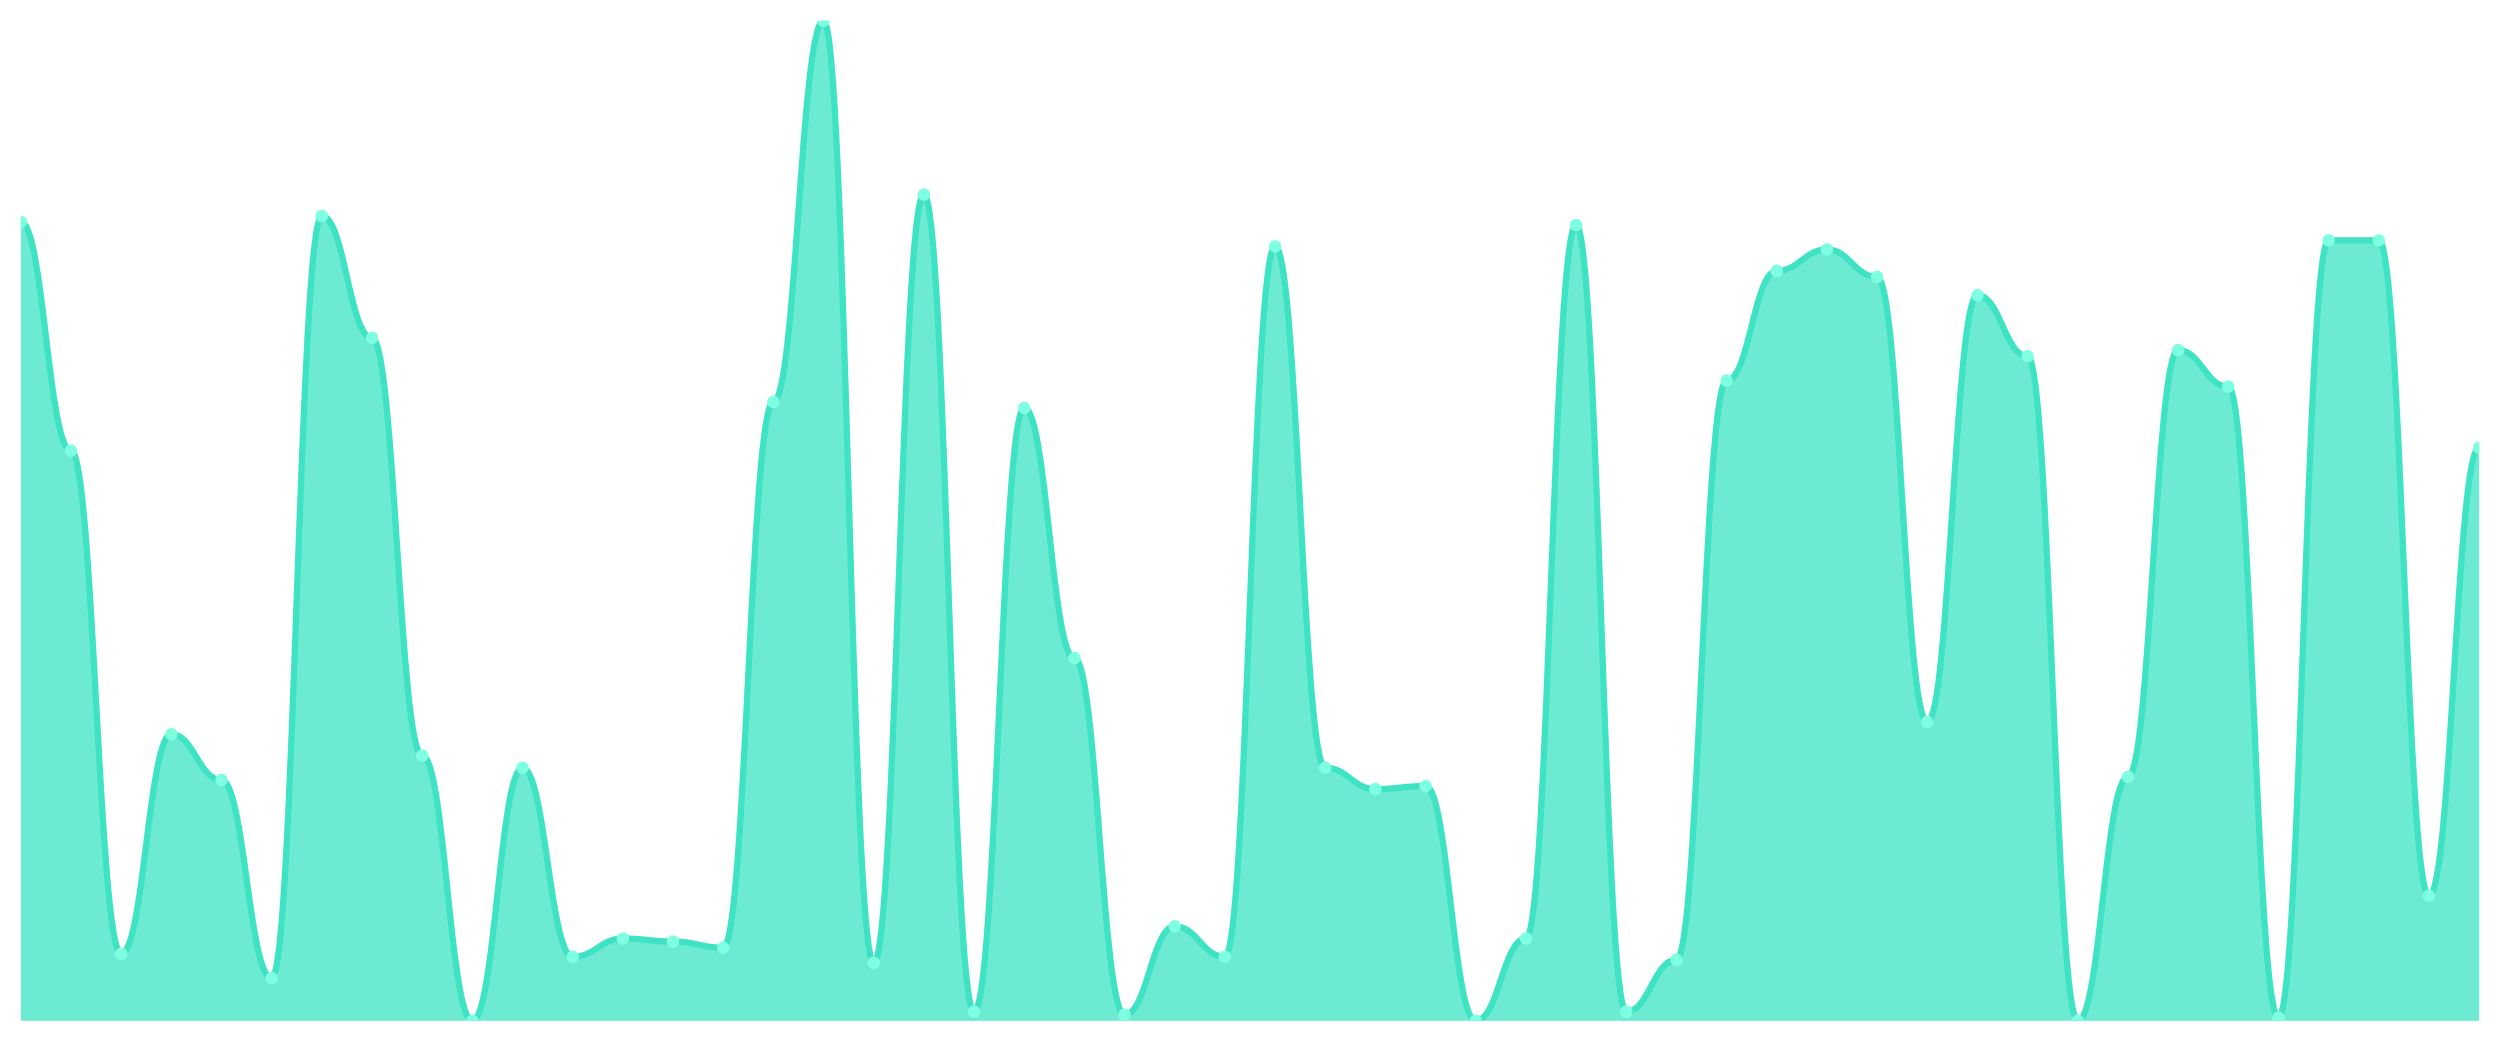
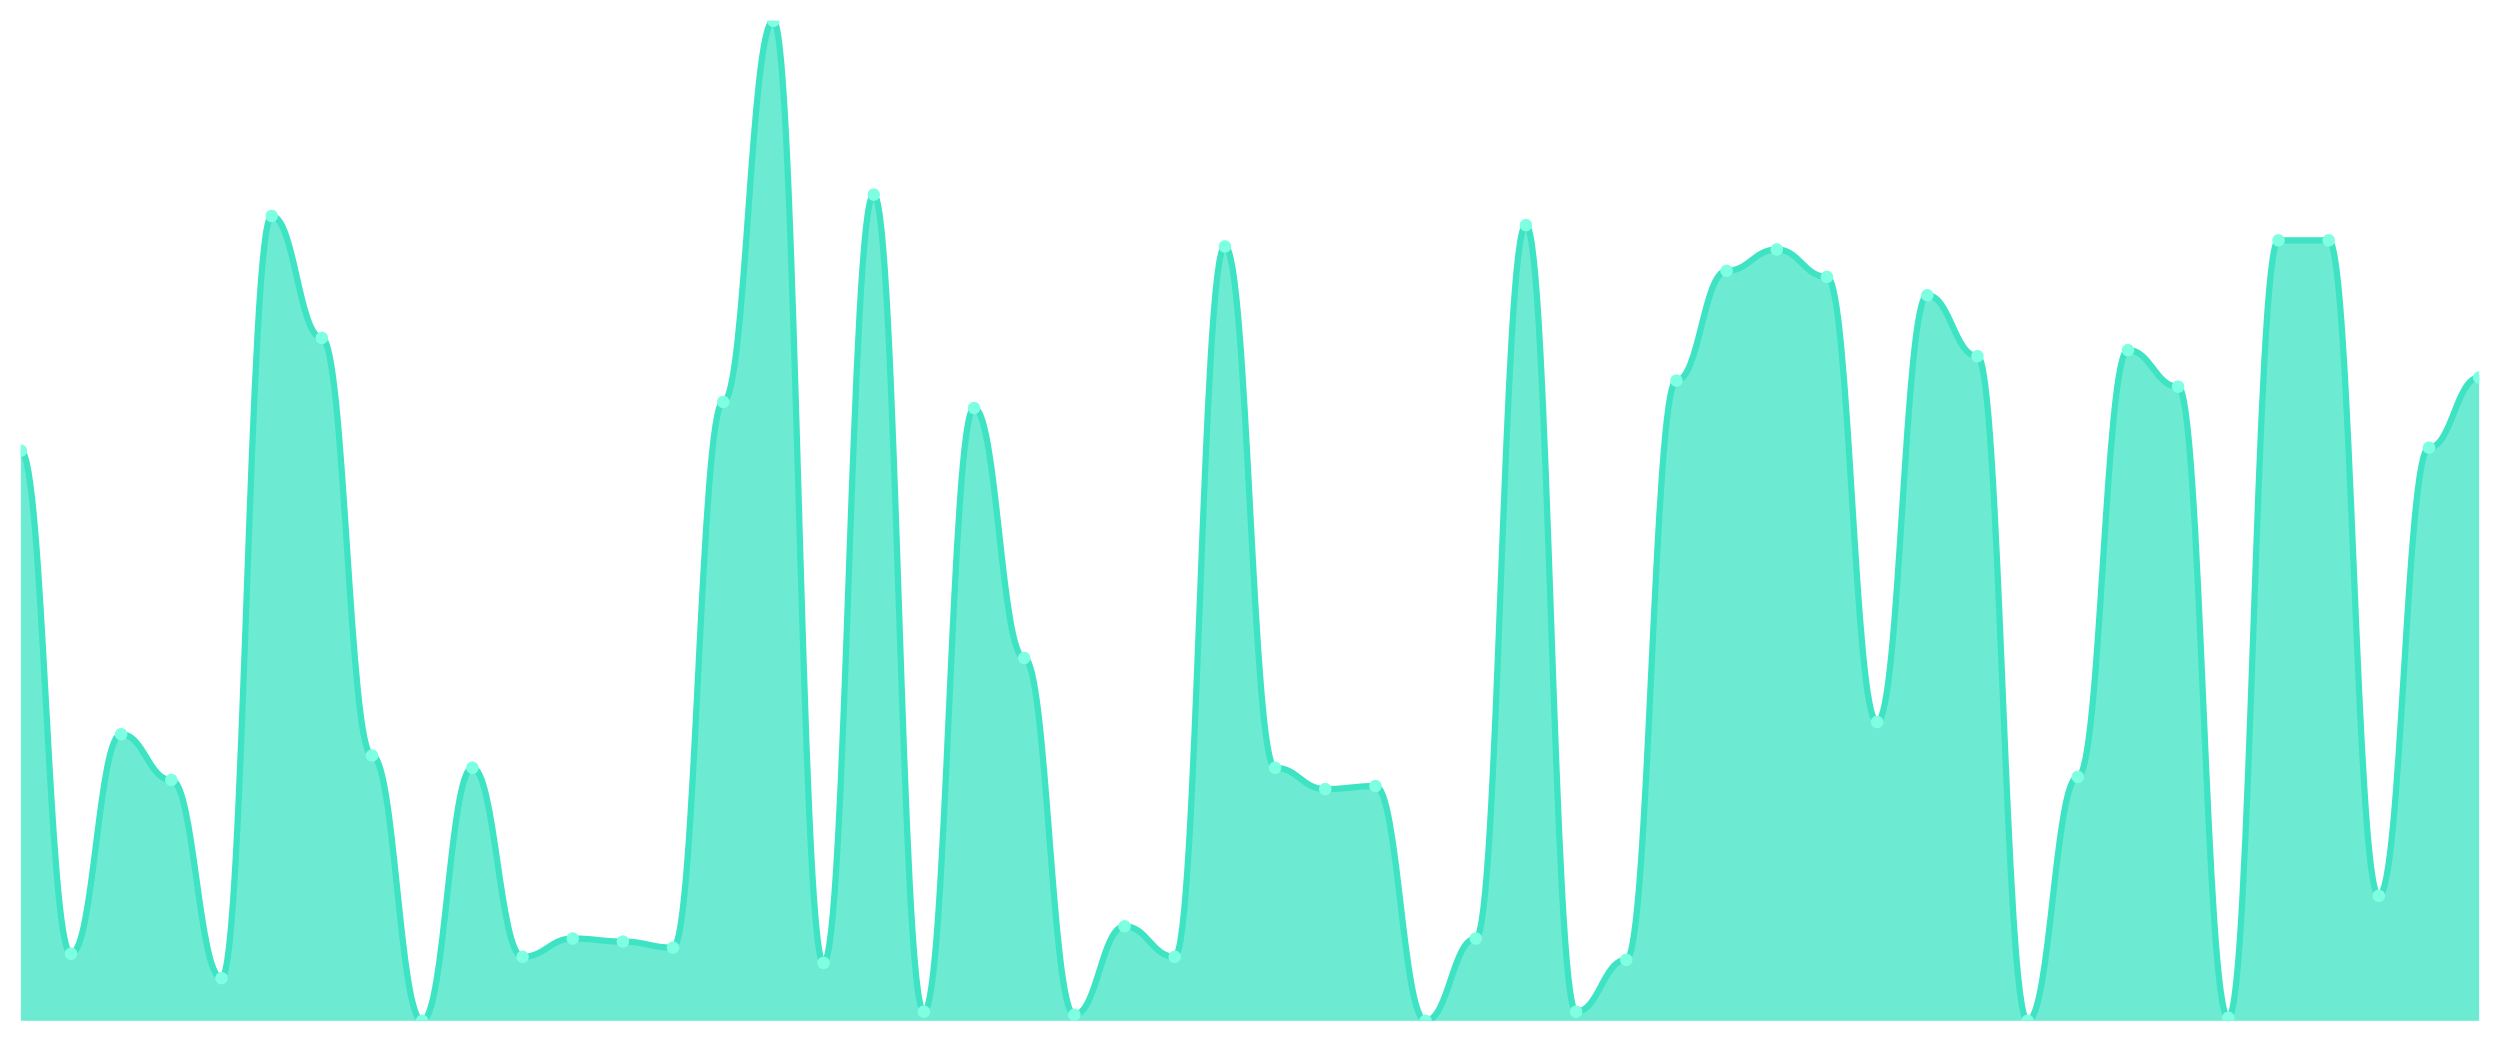
<svg xmlns="http://www.w3.org/2000/svg" viewBox="0 0 1200 500" width="1200" height="500">
  <defs>
    <clipPath id="c">
      <rect x="10" y="10" width="1180" height="480" />
    </clipPath>
  </defs>
  <rect width="1200" height="500" fill="none" />
  <g clip-path="url(#c)">
-     <path d="M 10,490 L 10,106.585 C 20.837,106.585 23.245,216.341 34.082,216.341 C 44.918,216.341 47.327,457.805 58.163,457.805 C 69,457.805 71.408,352.439 82.245,352.439 C 93.082,352.439 95.49,374.39 106.327,374.39 C 117.163,374.39 119.571,469.512 130.408,469.512 C 141.245,469.512 143.653,103.659 154.49,103.659 C 165.327,103.659 167.735,162.195 178.571,162.195 C 189.408,162.195 191.816,362.683 202.653,362.683 C 213.49,362.683 215.898,490 226.735,490 C 237.571,490 239.98,368.537 250.816,368.537 C 261.653,368.537 264.061,459.268 274.898,459.268 C 285.735,459.268 288.143,450.488 298.98,450.488 C 309.816,450.488 312.224,451.951 323.061,451.951 C 333.898,451.951 336.306,454.878 347.143,454.878 C 357.98,454.878 360.388,192.927 371.224,192.927 C 382.061,192.927 384.469,10 395.306,10 C 406.143,10 408.551,462.195 419.388,462.195 C 430.224,462.195 432.633,93.415 443.469,93.415 C 454.306,93.415 456.714,485.61 467.551,485.61 C 478.388,485.61 480.796,195.854 491.633,195.854 C 502.469,195.854 504.878,315.854 515.714,315.854 C 526.551,315.854 528.959,487.073 539.796,487.073 C 550.633,487.073 553.041,444.634 563.878,444.634 C 574.714,444.634 577.122,459.268 587.959,459.268 C 598.796,459.268 601.204,118.293 612.041,118.293 C 622.878,118.293 625.286,368.537 636.122,368.537 C 646.959,368.537 649.367,378.78 660.204,378.78 C 671.041,378.78 673.449,377.317 684.286,377.317 C 695.122,377.317 697.531,490 708.367,490 C 719.204,490 721.612,450.488 732.449,450.488 C 743.286,450.488 745.694,108.049 756.531,108.049 C 767.367,108.049 769.776,485.61 780.612,485.61 C 791.449,485.61 793.857,460.732 804.694,460.732 C 815.531,460.732 817.939,182.683 828.776,182.683 C 839.612,182.683 842.02,130 852.857,130 C 863.694,130 866.102,119.756 876.939,119.756 C 887.776,119.756 890.184,132.927 901.02,132.927 C 911.857,132.927 914.265,346.585 925.102,346.585 C 935.939,346.585 938.347,141.707 949.184,141.707 C 960.02,141.707 962.429,170.976 973.265,170.976 C 984.102,170.976 986.51,490 997.347,490 C 1008.184,490 1010.592,372.927 1021.429,372.927 C 1032.265,372.927 1034.673,168.049 1045.51,168.049 C 1056.347,168.049 1058.755,185.61 1069.592,185.61 C 1080.429,185.61 1082.837,488.537 1093.673,488.537 C 1104.51,488.537 1106.918,115.366 1117.755,115.366 C 1128.592,115.366 1131,115.366 1141.837,115.366 C 1152.673,115.366 1155.082,430 1165.918,430 C 1176.755,430 1179.163,214.878 1190,214.878 L 1190,490 Z" fill="rgba(61,227,195,0.75)" />
-     <path d="M 10,106.585 C 20.837,106.585 23.245,216.341 34.082,216.341 C 44.918,216.341 47.327,457.805 58.163,457.805 C 69,457.805 71.408,352.439 82.245,352.439 C 93.082,352.439 95.49,374.39 106.327,374.39 C 117.163,374.39 119.571,469.512 130.408,469.512 C 141.245,469.512 143.653,103.659 154.49,103.659 C 165.327,103.659 167.735,162.195 178.571,162.195 C 189.408,162.195 191.816,362.683 202.653,362.683 C 213.49,362.683 215.898,490 226.735,490 C 237.571,490 239.98,368.537 250.816,368.537 C 261.653,368.537 264.061,459.268 274.898,459.268 C 285.735,459.268 288.143,450.488 298.98,450.488 C 309.816,450.488 312.224,451.951 323.061,451.951 C 333.898,451.951 336.306,454.878 347.143,454.878 C 357.98,454.878 360.388,192.927 371.224,192.927 C 382.061,192.927 384.469,10 395.306,10 C 406.143,10 408.551,462.195 419.388,462.195 C 430.224,462.195 432.633,93.415 443.469,93.415 C 454.306,93.415 456.714,485.61 467.551,485.61 C 478.388,485.61 480.796,195.854 491.633,195.854 C 502.469,195.854 504.878,315.854 515.714,315.854 C 526.551,315.854 528.959,487.073 539.796,487.073 C 550.633,487.073 553.041,444.634 563.878,444.634 C 574.714,444.634 577.122,459.268 587.959,459.268 C 598.796,459.268 601.204,118.293 612.041,118.293 C 622.878,118.293 625.286,368.537 636.122,368.537 C 646.959,368.537 649.367,378.78 660.204,378.78 C 671.041,378.78 673.449,377.317 684.286,377.317 C 695.122,377.317 697.531,490 708.367,490 C 719.204,490 721.612,450.488 732.449,450.488 C 743.286,450.488 745.694,108.049 756.531,108.049 C 767.367,108.049 769.776,485.61 780.612,485.61 C 791.449,485.61 793.857,460.732 804.694,460.732 C 815.531,460.732 817.939,182.683 828.776,182.683 C 839.612,182.683 842.02,130 852.857,130 C 863.694,130 866.102,119.756 876.939,119.756 C 887.776,119.756 890.184,132.927 901.02,132.927 C 911.857,132.927 914.265,346.585 925.102,346.585 C 935.939,346.585 938.347,141.707 949.184,141.707 C 960.02,141.707 962.429,170.976 973.265,170.976 C 984.102,170.976 986.51,490 997.347,490 C 1008.184,490 1010.592,372.927 1021.429,372.927 C 1032.265,372.927 1034.673,168.049 1045.51,168.049 C 1056.347,168.049 1058.755,185.61 1069.592,185.61 C 1080.429,185.61 1082.837,488.537 1093.673,488.537 C 1104.51,488.537 1106.918,115.366 1117.755,115.366 C 1128.592,115.366 1131,115.366 1141.837,115.366 C 1152.673,115.366 1155.082,430 1165.918,430 C 1176.755,430 1179.163,214.878 1190,214.878" fill="none" stroke="#3de3c3" stroke-width="3" stroke-linecap="round" stroke-linejoin="round" />
-     <circle cx="10" cy="106.585" r="3" fill="#7fffe1" />
-     <circle cx="34.082" cy="216.341" r="3" fill="#7fffe1" />
-     <circle cx="58.163" cy="457.805" r="3" fill="#7fffe1" />
-     <circle cx="82.245" cy="352.439" r="3" fill="#7fffe1" />
-     <circle cx="106.327" cy="374.39" r="3" fill="#7fffe1" />
-     <circle cx="130.408" cy="469.512" r="3" fill="#7fffe1" />
-     <circle cx="154.49" cy="103.659" r="3" fill="#7fffe1" />
-     <circle cx="178.571" cy="162.195" r="3" fill="#7fffe1" />
-     <circle cx="202.653" cy="362.683" r="3" fill="#7fffe1" />
-     <circle cx="226.735" cy="490" r="3" fill="#7fffe1" />
-     <circle cx="250.816" cy="368.537" r="3" fill="#7fffe1" />
-     <circle cx="274.898" cy="459.268" r="3" fill="#7fffe1" />
-     <circle cx="298.98" cy="450.488" r="3" fill="#7fffe1" />
-     <circle cx="323.061" cy="451.951" r="3" fill="#7fffe1" />
-     <circle cx="347.143" cy="454.878" r="3" fill="#7fffe1" />
-     <circle cx="371.224" cy="192.927" r="3" fill="#7fffe1" />
-     <circle cx="395.306" cy="10" r="3" fill="#7fffe1" />
-     <circle cx="419.388" cy="462.195" r="3" fill="#7fffe1" />
-     <circle cx="443.469" cy="93.415" r="3" fill="#7fffe1" />
-     <circle cx="467.551" cy="485.61" r="3" fill="#7fffe1" />
-     <circle cx="491.633" cy="195.854" r="3" fill="#7fffe1" />
-     <circle cx="515.714" cy="315.854" r="3" fill="#7fffe1" />
-     <circle cx="539.796" cy="487.073" r="3" fill="#7fffe1" />
-     <circle cx="563.878" cy="444.634" r="3" fill="#7fffe1" />
-     <circle cx="587.959" cy="459.268" r="3" fill="#7fffe1" />
-     <circle cx="612.041" cy="118.293" r="3" fill="#7fffe1" />
-     <circle cx="636.122" cy="368.537" r="3" fill="#7fffe1" />
-     <circle cx="660.204" cy="378.78" r="3" fill="#7fffe1" />
-     <circle cx="684.286" cy="377.317" r="3" fill="#7fffe1" />
-     <circle cx="708.367" cy="490" r="3" fill="#7fffe1" />
-     <circle cx="732.449" cy="450.488" r="3" fill="#7fffe1" />
-     <circle cx="756.531" cy="108.049" r="3" fill="#7fffe1" />
-     <circle cx="780.612" cy="485.61" r="3" fill="#7fffe1" />
-     <circle cx="804.694" cy="460.732" r="3" fill="#7fffe1" />
-     <circle cx="828.776" cy="182.683" r="3" fill="#7fffe1" />
-     <circle cx="852.857" cy="130" r="3" fill="#7fffe1" />
-     <circle cx="876.939" cy="119.756" r="3" fill="#7fffe1" />
-     <circle cx="901.02" cy="132.927" r="3" fill="#7fffe1" />
-     <circle cx="925.102" cy="346.585" r="3" fill="#7fffe1" />
-     <circle cx="949.184" cy="141.707" r="3" fill="#7fffe1" />
-     <circle cx="973.265" cy="170.976" r="3" fill="#7fffe1" />
-     <circle cx="997.347" cy="490" r="3" fill="#7fffe1" />
-     <circle cx="1021.429" cy="372.927" r="3" fill="#7fffe1" />
-     <circle cx="1045.51" cy="168.049" r="3" fill="#7fffe1" />
-     <circle cx="1069.592" cy="185.61" r="3" fill="#7fffe1" />
-     <circle cx="1093.673" cy="488.537" r="3" fill="#7fffe1" />
+     <path d="M 10,490 L 10,216.341 C 20.837,216.341 23.245,457.805 34.082,457.805 C 44.918,457.805 47.327,352.439 58.163,352.439 C 69,352.439 71.408,374.39 82.245,374.39 C 93.082,374.39 95.49,469.512 106.327,469.512 C 117.163,469.512 119.571,103.659 130.408,103.659 C 141.245,103.659 143.653,162.195 154.49,162.195 C 165.327,162.195 167.735,362.683 178.571,362.683 C 189.408,362.683 191.816,490 202.653,490 C 213.49,490 215.898,368.537 226.735,368.537 C 237.571,368.537 239.98,459.268 250.816,459.268 C 261.653,459.268 264.061,450.488 274.898,450.488 C 285.735,450.488 288.143,451.951 298.98,451.951 C 309.816,451.951 312.224,454.878 323.061,454.878 C 333.898,454.878 336.306,192.927 347.143,192.927 C 357.98,192.927 360.388,10 371.224,10 C 382.061,10 384.469,462.195 395.306,462.195 C 406.143,462.195 408.551,93.415 419.388,93.415 C 430.224,93.415 432.633,485.61 443.469,485.61 C 454.306,485.61 456.714,195.854 467.551,195.854 C 478.388,195.854 480.796,315.854 491.633,315.854 C 502.469,315.854 504.878,487.073 515.714,487.073 C 526.551,487.073 528.959,444.634 539.796,444.634 C 550.633,444.634 553.041,459.268 563.878,459.268 C 574.714,459.268 577.122,118.293 587.959,118.293 C 598.796,118.293 601.204,368.537 612.041,368.537 C 622.878,368.537 625.286,378.78 636.122,378.78 C 646.959,378.78 649.367,377.317 660.204,377.317 C 671.041,377.317 673.449,490 684.286,490 C 695.122,490 697.531,450.488 708.367,450.488 C 719.204,450.488 721.612,108.049 732.449,108.049 C 743.286,108.049 745.694,485.61 756.531,485.61 C 767.367,485.61 769.776,460.732 780.612,460.732 C 791.449,460.732 793.857,182.683 804.694,182.683 C 815.531,182.683 817.939,130 828.776,130 C 839.612,130 842.02,119.756 852.857,119.756 C 863.694,119.756 866.102,132.927 876.939,132.927 C 887.776,132.927 890.184,346.585 901.02,346.585 C 911.857,346.585 914.265,141.707 925.102,141.707 C 935.939,141.707 938.347,170.976 949.184,170.976 C 960.02,170.976 962.429,490 973.265,490 C 984.102,490 986.51,372.927 997.347,372.927 C 1008.184,372.927 1010.592,168.049 1021.429,168.049 C 1032.265,168.049 1034.673,185.61 1045.51,185.61 C 1056.347,185.61 1058.755,488.537 1069.592,488.537 C 1080.429,488.537 1082.837,115.366 1093.673,115.366 C 1104.51,115.366 1106.918,115.366 1117.755,115.366 C 1128.592,115.366 1131,430 1141.837,430 C 1152.673,430 1155.082,214.878 1165.918,214.878 C 1176.755,214.878 1179.163,181.22 1190,181.22 L 1190,490 Z" fill="rgba(61,227,195,0.75)" />
+     <path d="M 10,216.341 C 20.837,216.341 23.245,457.805 34.082,457.805 C 44.918,457.805 47.327,352.439 58.163,352.439 C 69,352.439 71.408,374.39 82.245,374.39 C 93.082,374.39 95.49,469.512 106.327,469.512 C 117.163,469.512 119.571,103.659 130.408,103.659 C 141.245,103.659 143.653,162.195 154.49,162.195 C 165.327,162.195 167.735,362.683 178.571,362.683 C 189.408,362.683 191.816,490 202.653,490 C 213.49,490 215.898,368.537 226.735,368.537 C 237.571,368.537 239.98,459.268 250.816,459.268 C 261.653,459.268 264.061,450.488 274.898,450.488 C 285.735,450.488 288.143,451.951 298.98,451.951 C 309.816,451.951 312.224,454.878 323.061,454.878 C 333.898,454.878 336.306,192.927 347.143,192.927 C 357.98,192.927 360.388,10 371.224,10 C 382.061,10 384.469,462.195 395.306,462.195 C 406.143,462.195 408.551,93.415 419.388,93.415 C 430.224,93.415 432.633,485.61 443.469,485.61 C 454.306,485.61 456.714,195.854 467.551,195.854 C 478.388,195.854 480.796,315.854 491.633,315.854 C 502.469,315.854 504.878,487.073 515.714,487.073 C 526.551,487.073 528.959,444.634 539.796,444.634 C 550.633,444.634 553.041,459.268 563.878,459.268 C 574.714,459.268 577.122,118.293 587.959,118.293 C 598.796,118.293 601.204,368.537 612.041,368.537 C 622.878,368.537 625.286,378.78 636.122,378.78 C 646.959,378.78 649.367,377.317 660.204,377.317 C 671.041,377.317 673.449,490 684.286,490 C 695.122,490 697.531,450.488 708.367,450.488 C 719.204,450.488 721.612,108.049 732.449,108.049 C 743.286,108.049 745.694,485.61 756.531,485.61 C 767.367,485.61 769.776,460.732 780.612,460.732 C 791.449,460.732 793.857,182.683 804.694,182.683 C 815.531,182.683 817.939,130 828.776,130 C 839.612,130 842.02,119.756 852.857,119.756 C 863.694,119.756 866.102,132.927 876.939,132.927 C 887.776,132.927 890.184,346.585 901.02,346.585 C 911.857,346.585 914.265,141.707 925.102,141.707 C 935.939,141.707 938.347,170.976 949.184,170.976 C 960.02,170.976 962.429,490 973.265,490 C 984.102,490 986.51,372.927 997.347,372.927 C 1008.184,372.927 1010.592,168.049 1021.429,168.049 C 1032.265,168.049 1034.673,185.61 1045.51,185.61 C 1056.347,185.61 1058.755,488.537 1069.592,488.537 C 1080.429,488.537 1082.837,115.366 1093.673,115.366 C 1104.51,115.366 1106.918,115.366 1117.755,115.366 C 1128.592,115.366 1131,430 1141.837,430 C 1152.673,430 1155.082,214.878 1165.918,214.878 C 1176.755,214.878 1179.163,181.22 1190,181.22" fill="none" stroke="#3de3c3" stroke-width="3" stroke-linecap="round" stroke-linejoin="round" />
+     <circle cx="10" cy="216.341" r="3" fill="#7fffe1" />
+     <circle cx="34.082" cy="457.805" r="3" fill="#7fffe1" />
+     <circle cx="58.163" cy="352.439" r="3" fill="#7fffe1" />
+     <circle cx="82.245" cy="374.39" r="3" fill="#7fffe1" />
+     <circle cx="106.327" cy="469.512" r="3" fill="#7fffe1" />
+     <circle cx="130.408" cy="103.659" r="3" fill="#7fffe1" />
+     <circle cx="154.49" cy="162.195" r="3" fill="#7fffe1" />
+     <circle cx="178.571" cy="362.683" r="3" fill="#7fffe1" />
+     <circle cx="202.653" cy="490" r="3" fill="#7fffe1" />
+     <circle cx="226.735" cy="368.537" r="3" fill="#7fffe1" />
+     <circle cx="250.816" cy="459.268" r="3" fill="#7fffe1" />
+     <circle cx="274.898" cy="450.488" r="3" fill="#7fffe1" />
+     <circle cx="298.98" cy="451.951" r="3" fill="#7fffe1" />
+     <circle cx="323.061" cy="454.878" r="3" fill="#7fffe1" />
+     <circle cx="347.143" cy="192.927" r="3" fill="#7fffe1" />
+     <circle cx="371.224" cy="10" r="3" fill="#7fffe1" />
+     <circle cx="395.306" cy="462.195" r="3" fill="#7fffe1" />
+     <circle cx="419.388" cy="93.415" r="3" fill="#7fffe1" />
+     <circle cx="443.469" cy="485.61" r="3" fill="#7fffe1" />
+     <circle cx="467.551" cy="195.854" r="3" fill="#7fffe1" />
+     <circle cx="491.633" cy="315.854" r="3" fill="#7fffe1" />
+     <circle cx="515.714" cy="487.073" r="3" fill="#7fffe1" />
+     <circle cx="539.796" cy="444.634" r="3" fill="#7fffe1" />
+     <circle cx="563.878" cy="459.268" r="3" fill="#7fffe1" />
+     <circle cx="587.959" cy="118.293" r="3" fill="#7fffe1" />
+     <circle cx="612.041" cy="368.537" r="3" fill="#7fffe1" />
+     <circle cx="636.122" cy="378.78" r="3" fill="#7fffe1" />
+     <circle cx="660.204" cy="377.317" r="3" fill="#7fffe1" />
+     <circle cx="684.286" cy="490" r="3" fill="#7fffe1" />
+     <circle cx="708.367" cy="450.488" r="3" fill="#7fffe1" />
+     <circle cx="732.449" cy="108.049" r="3" fill="#7fffe1" />
+     <circle cx="756.531" cy="485.61" r="3" fill="#7fffe1" />
+     <circle cx="780.612" cy="460.732" r="3" fill="#7fffe1" />
+     <circle cx="804.694" cy="182.683" r="3" fill="#7fffe1" />
+     <circle cx="828.776" cy="130" r="3" fill="#7fffe1" />
+     <circle cx="852.857" cy="119.756" r="3" fill="#7fffe1" />
+     <circle cx="876.939" cy="132.927" r="3" fill="#7fffe1" />
+     <circle cx="901.02" cy="346.585" r="3" fill="#7fffe1" />
+     <circle cx="925.102" cy="141.707" r="3" fill="#7fffe1" />
+     <circle cx="949.184" cy="170.976" r="3" fill="#7fffe1" />
+     <circle cx="973.265" cy="490" r="3" fill="#7fffe1" />
+     <circle cx="997.347" cy="372.927" r="3" fill="#7fffe1" />
+     <circle cx="1021.429" cy="168.049" r="3" fill="#7fffe1" />
+     <circle cx="1045.51" cy="185.61" r="3" fill="#7fffe1" />
+     <circle cx="1069.592" cy="488.537" r="3" fill="#7fffe1" />
+     <circle cx="1093.673" cy="115.366" r="3" fill="#7fffe1" />
    <circle cx="1117.755" cy="115.366" r="3" fill="#7fffe1" />
-     <circle cx="1141.837" cy="115.366" r="3" fill="#7fffe1" />
-     <circle cx="1165.918" cy="430" r="3" fill="#7fffe1" />
-     <circle cx="1190" cy="214.878" r="3" fill="#7fffe1" />
+     <circle cx="1141.837" cy="430" r="3" fill="#7fffe1" />
+     <circle cx="1165.918" cy="214.878" r="3" fill="#7fffe1" />
+     <circle cx="1190" cy="181.22" r="3" fill="#7fffe1" />
  </g>
</svg>
